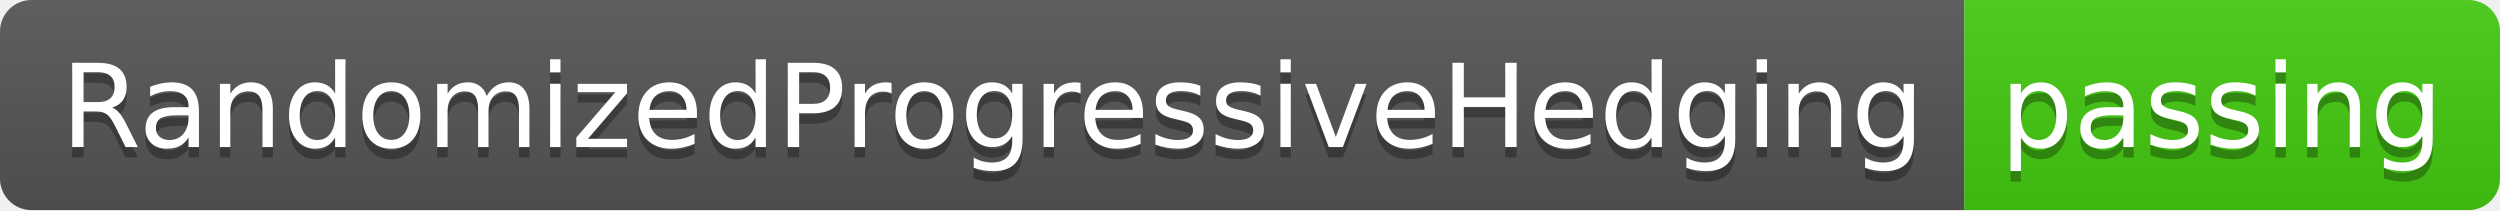
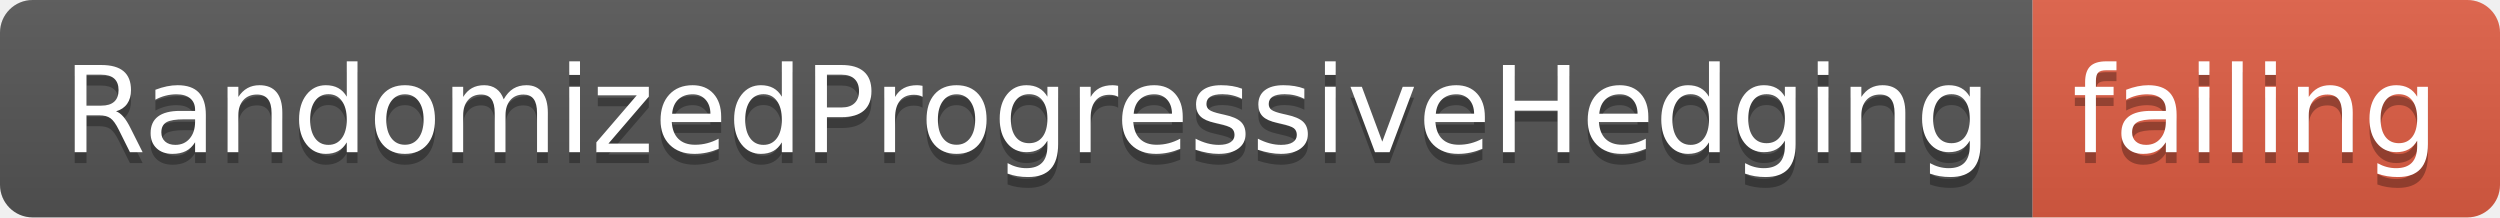
- <svg xmlns="http://www.w3.org/2000/svg" width="238" height="20">
+ <svg xmlns="http://www.w3.org/2000/svg" width="230" height="20">
  <linearGradient id="smooth" x2="0" y2="100%">
    <stop offset="0" stop-color="#bbb" stop-opacity=".1" />
    <stop offset="1" stop-opacity=".1" />
  </linearGradient>
  <clipPath id="round">
-     <rect width="238" height="20" rx="3" fill="#fff" />
+     <rect width="230" height="20" rx="3" fill="#fff" />
  </clipPath>
  <g clip-path="url(#round)">
    <rect width="187" height="20" fill="#555" />
-     <rect x="187" width="51" height="20" fill="#4c1" />
-     <rect width="238" height="20" fill="url(#smooth)" />
+     <rect x="187" width="43" height="20" fill="#e05d44" />
+     <rect width="230" height="20" fill="url(#smooth)" />
  </g>
  <g fill="#fff" text-anchor="middle" font-family="DejaVu Sans,Verdana,Geneva,sans-serif" font-size="110">
    <text x="945" y="150" fill="#010101" fill-opacity=".3" transform="scale(0.1)" textLength="1770" lengthAdjust="spacing">RandomizedProgressiveHedging</text>
    <text x="945" y="140" transform="scale(0.1)" textLength="1770" lengthAdjust="spacing">RandomizedProgressiveHedging</text>
-     <text x="2115" y="150" fill="#010101" fill-opacity=".3" transform="scale(0.1)" textLength="410" lengthAdjust="spacing">passing</text>
-     <text x="2115" y="140" transform="scale(0.1)" textLength="410" lengthAdjust="spacing">passing</text>
+     <text x="2075" y="150" fill="#010101" fill-opacity=".3" transform="scale(0.1)" textLength="330" lengthAdjust="spacing">failing</text>
+     <text x="2075" y="140" transform="scale(0.1)" textLength="330" lengthAdjust="spacing">failing</text>
  </g>
</svg>
